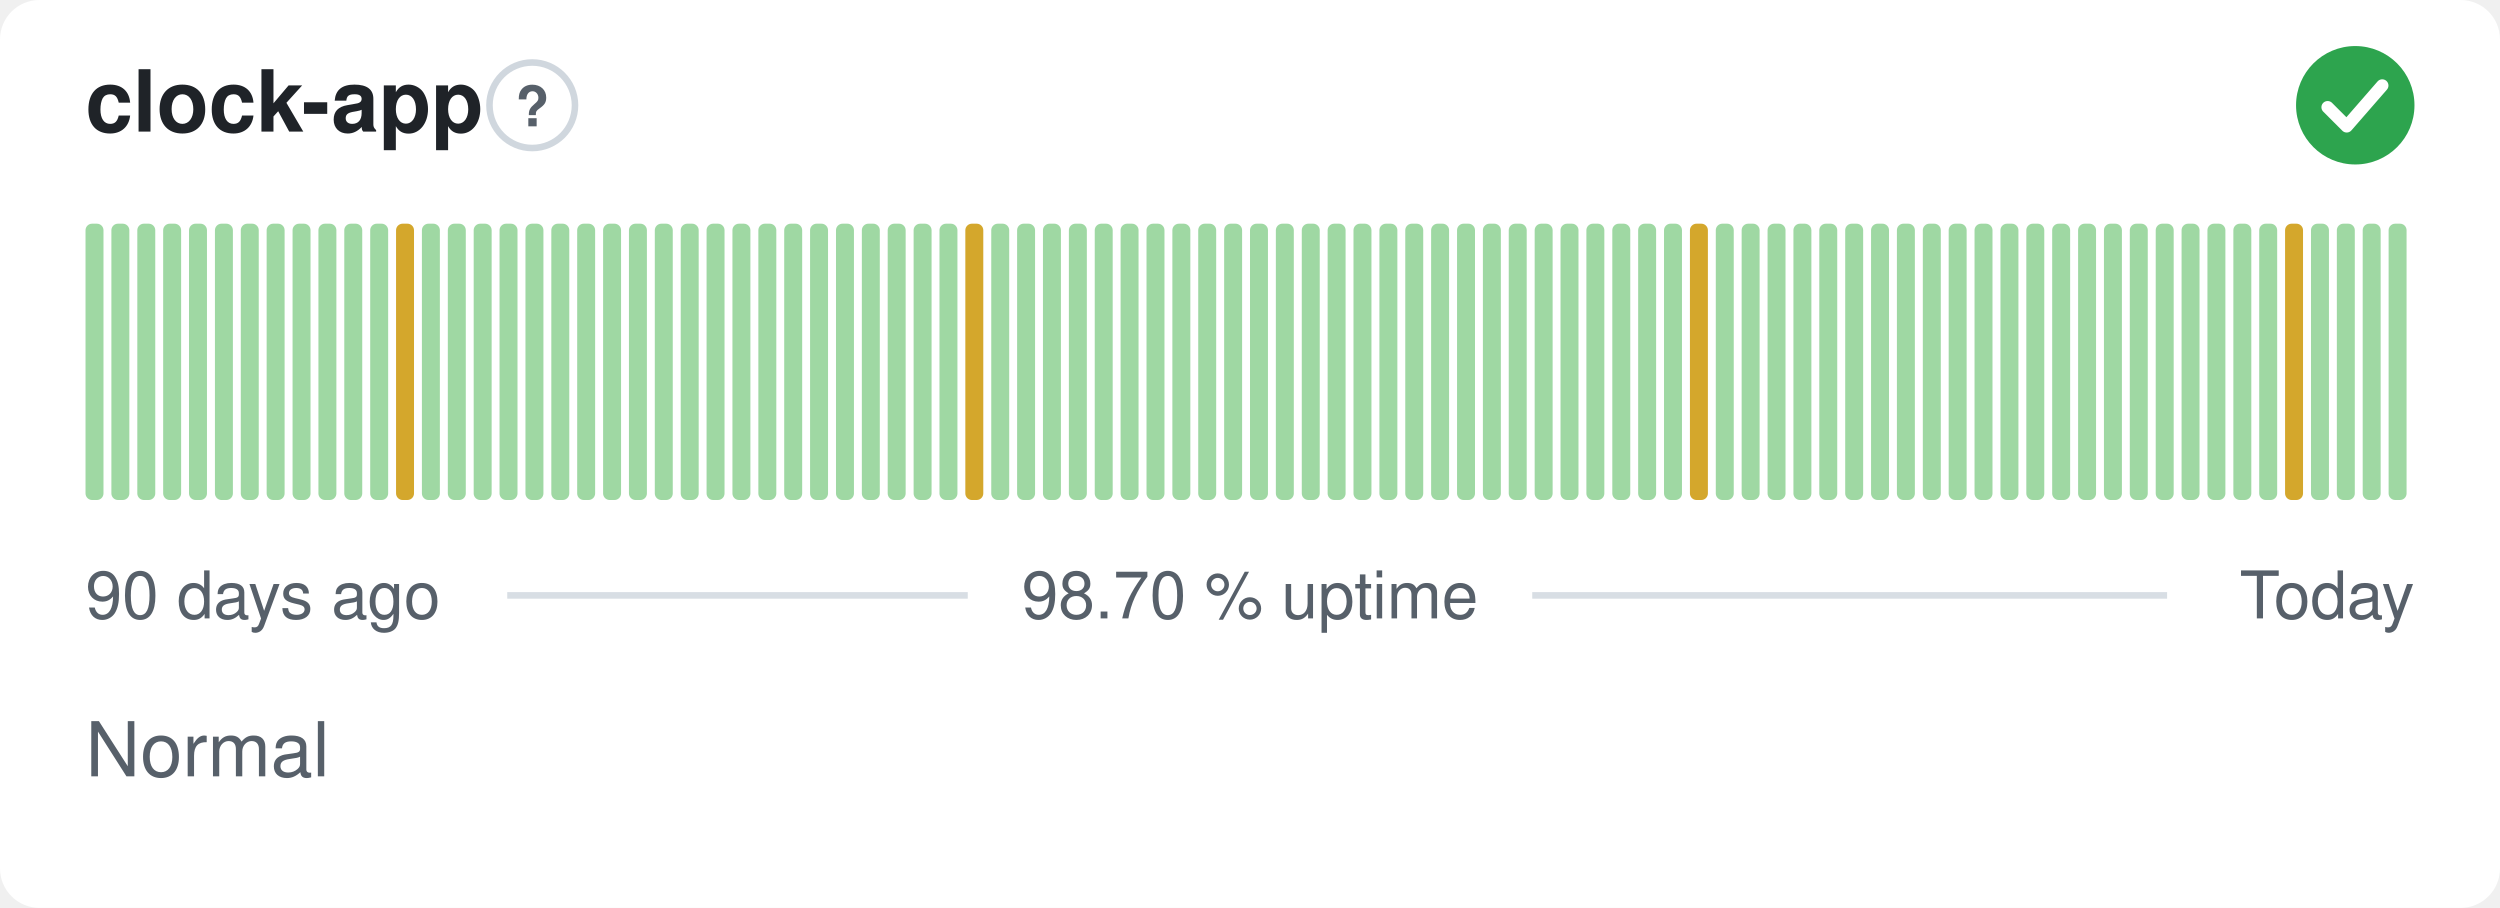
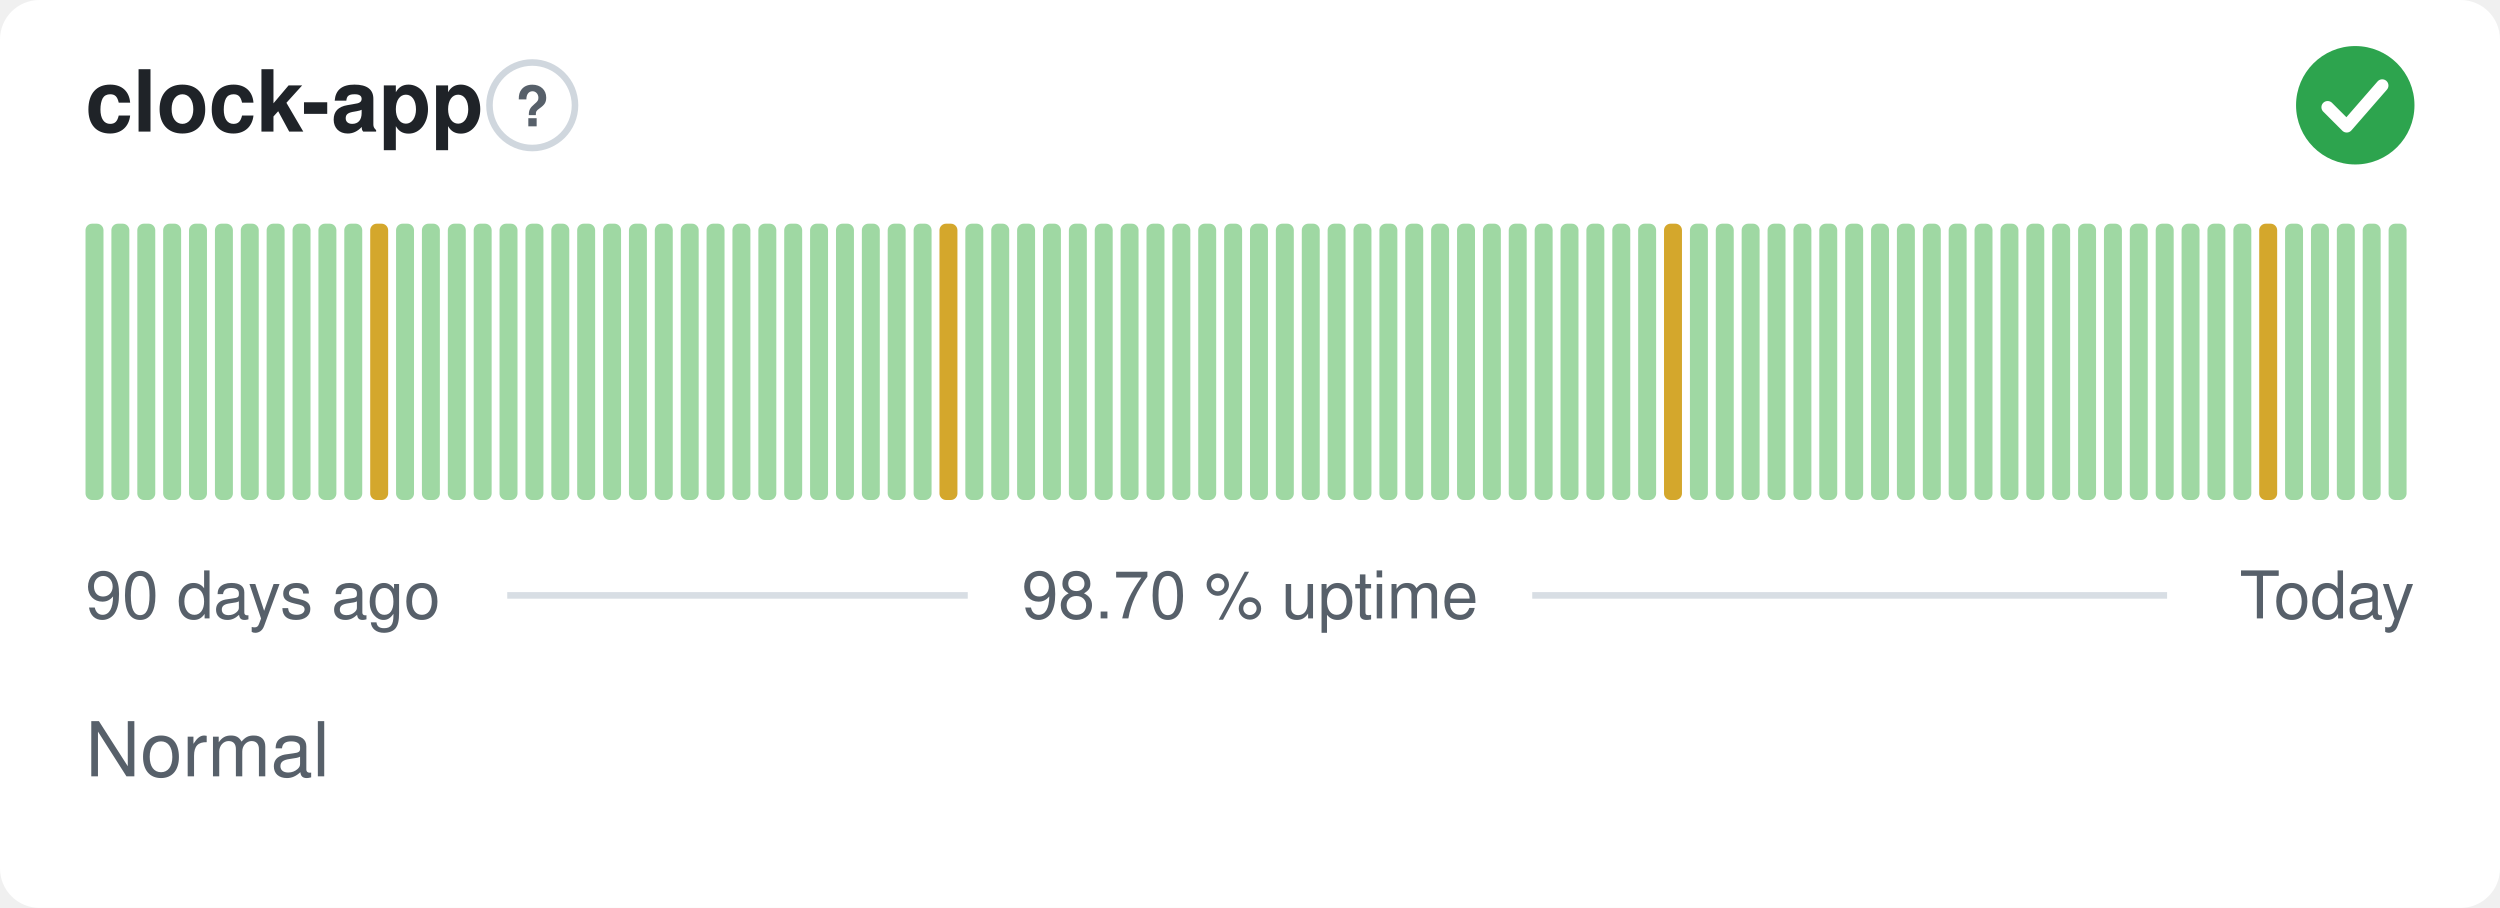
<svg xmlns="http://www.w3.org/2000/svg" width="380" height="138" viewBox="0 0 380 138" role="img" aria-label="clock-app: Normal, 98.70 % uptime over the last 90 days" font-family="-apple-system,BlinkMacSystemFont,'Segoe UI',Helvetica,Arial,sans-serif">
  <style>
    @media (prefers-color-scheme: dark) {
      .bg { fill: #0d1117 }
      .title { fill: #e6edf3 }
      .muted { fill: #8b949e }
      .hint { stroke: #30363d }
      .rule { stroke: #30363d }
      .nodata { fill: #21262d }
    }
  </style>
  <rect class="bg" width="380" height="138" rx="6" fill="#ffffff" />
  <text class="title" x="13" y="20" font-size="13" font-weight="600" fill="#1f2328">clock-app</text>
  <circle class="hint" cx="80.9" cy="16" r="6.5" fill="none" stroke="#d0d7de" stroke-width="1" />
  <text class="muted" x="80.9" y="19.2" text-anchor="middle" font-size="8.5" font-weight="700" fill="#57606a">?</text>
  <circle cx="358" cy="16" r="9" fill="#2da44e" />
  <path d="M353.80 16.30l2.90 2.90 5.40 -6.20" fill="none" stroke="#fff" stroke-width="1.89" stroke-linecap="round" stroke-linejoin="round" />
  <rect x="13.00" y="34.00" width="2.73" height="42.00" rx="1" fill="#9fd8a3" />
  <rect x="16.93" y="34.00" width="2.73" height="42.00" rx="1" fill="#9fd8a3" />
  <rect x="20.87" y="34.00" width="2.73" height="42.00" rx="1" fill="#9fd8a3" />
  <rect x="24.80" y="34.00" width="2.73" height="42.00" rx="1" fill="#9fd8a3" />
  <rect x="28.73" y="34.00" width="2.73" height="42.00" rx="1" fill="#9fd8a3" />
  <rect x="32.67" y="34.00" width="2.73" height="42.00" rx="1" fill="#9fd8a3" />
  <rect x="36.60" y="34.00" width="2.73" height="42.00" rx="1" fill="#9fd8a3" />
  <rect x="40.53" y="34.00" width="2.73" height="42.00" rx="1" fill="#9fd8a3" />
  <rect x="44.47" y="34.00" width="2.73" height="42.00" rx="1" fill="#9fd8a3" />
  <rect x="48.40" y="34.00" width="2.73" height="42.00" rx="1" fill="#9fd8a3" />
  <rect x="52.33" y="34.00" width="2.73" height="42.00" rx="1" fill="#9fd8a3" />
-   <rect x="56.27" y="34.00" width="2.73" height="42.00" rx="1" fill="#9fd8a3" />
-   <rect x="60.20" y="34.00" width="2.73" height="42.00" rx="1" fill="#d4a72c" />
+   <rect x="56.27" y="34.00" width="2.73" height="42.00" rx="1" fill="#d4a72c" />
+   <rect x="60.20" y="34.00" width="2.73" height="42.00" rx="1" fill="#9fd8a3" />
  <rect x="64.13" y="34.00" width="2.73" height="42.00" rx="1" fill="#9fd8a3" />
  <rect x="68.07" y="34.00" width="2.73" height="42.00" rx="1" fill="#9fd8a3" />
  <rect x="72.00" y="34.00" width="2.73" height="42.00" rx="1" fill="#9fd8a3" />
  <rect x="75.93" y="34.00" width="2.73" height="42.00" rx="1" fill="#9fd8a3" />
  <rect x="79.87" y="34.00" width="2.73" height="42.00" rx="1" fill="#9fd8a3" />
  <rect x="83.80" y="34.00" width="2.73" height="42.00" rx="1" fill="#9fd8a3" />
  <rect x="87.73" y="34.00" width="2.73" height="42.00" rx="1" fill="#9fd8a3" />
  <rect x="91.67" y="34.00" width="2.73" height="42.00" rx="1" fill="#9fd8a3" />
  <rect x="95.60" y="34.00" width="2.73" height="42.00" rx="1" fill="#9fd8a3" />
  <rect x="99.53" y="34.00" width="2.73" height="42.00" rx="1" fill="#9fd8a3" />
  <rect x="103.47" y="34.00" width="2.73" height="42.00" rx="1" fill="#9fd8a3" />
  <rect x="107.40" y="34.00" width="2.73" height="42.00" rx="1" fill="#9fd8a3" />
  <rect x="111.33" y="34.00" width="2.73" height="42.00" rx="1" fill="#9fd8a3" />
  <rect x="115.27" y="34.00" width="2.73" height="42.00" rx="1" fill="#9fd8a3" />
  <rect x="119.20" y="34.00" width="2.73" height="42.00" rx="1" fill="#9fd8a3" />
  <rect x="123.13" y="34.00" width="2.73" height="42.00" rx="1" fill="#9fd8a3" />
  <rect x="127.07" y="34.00" width="2.73" height="42.00" rx="1" fill="#9fd8a3" />
  <rect x="131.00" y="34.00" width="2.73" height="42.00" rx="1" fill="#9fd8a3" />
  <rect x="134.93" y="34.00" width="2.73" height="42.00" rx="1" fill="#9fd8a3" />
  <rect x="138.87" y="34.00" width="2.73" height="42.00" rx="1" fill="#9fd8a3" />
-   <rect x="142.80" y="34.00" width="2.73" height="42.00" rx="1" fill="#9fd8a3" />
-   <rect x="146.73" y="34.00" width="2.73" height="42.00" rx="1" fill="#d4a72c" />
+   <rect x="142.80" y="34.00" width="2.73" height="42.00" rx="1" fill="#d4a72c" />
+   <rect x="146.73" y="34.00" width="2.73" height="42.00" rx="1" fill="#9fd8a3" />
  <rect x="150.67" y="34.00" width="2.73" height="42.00" rx="1" fill="#9fd8a3" />
  <rect x="154.60" y="34.00" width="2.73" height="42.00" rx="1" fill="#9fd8a3" />
  <rect x="158.53" y="34.00" width="2.73" height="42.00" rx="1" fill="#9fd8a3" />
  <rect x="162.47" y="34.00" width="2.73" height="42.00" rx="1" fill="#9fd8a3" />
  <rect x="166.40" y="34.00" width="2.73" height="42.00" rx="1" fill="#9fd8a3" />
  <rect x="170.33" y="34.00" width="2.73" height="42.00" rx="1" fill="#9fd8a3" />
  <rect x="174.27" y="34.00" width="2.73" height="42.00" rx="1" fill="#9fd8a3" />
  <rect x="178.20" y="34.00" width="2.73" height="42.00" rx="1" fill="#9fd8a3" />
  <rect x="182.13" y="34.00" width="2.73" height="42.00" rx="1" fill="#9fd8a3" />
  <rect x="186.07" y="34.00" width="2.73" height="42.00" rx="1" fill="#9fd8a3" />
  <rect x="190.00" y="34.00" width="2.73" height="42.00" rx="1" fill="#9fd8a3" />
  <rect x="193.93" y="34.00" width="2.73" height="42.00" rx="1" fill="#9fd8a3" />
  <rect x="197.87" y="34.00" width="2.73" height="42.00" rx="1" fill="#9fd8a3" />
  <rect x="201.80" y="34.00" width="2.73" height="42.00" rx="1" fill="#9fd8a3" />
  <rect x="205.73" y="34.00" width="2.73" height="42.00" rx="1" fill="#9fd8a3" />
  <rect x="209.67" y="34.00" width="2.73" height="42.00" rx="1" fill="#9fd8a3" />
  <rect x="213.60" y="34.00" width="2.73" height="42.00" rx="1" fill="#9fd8a3" />
  <rect x="217.53" y="34.00" width="2.73" height="42.00" rx="1" fill="#9fd8a3" />
  <rect x="221.47" y="34.00" width="2.73" height="42.00" rx="1" fill="#9fd8a3" />
  <rect x="225.40" y="34.00" width="2.73" height="42.00" rx="1" fill="#9fd8a3" />
  <rect x="229.33" y="34.00" width="2.73" height="42.00" rx="1" fill="#9fd8a3" />
  <rect x="233.27" y="34.00" width="2.73" height="42.00" rx="1" fill="#9fd8a3" />
  <rect x="237.20" y="34.00" width="2.73" height="42.00" rx="1" fill="#9fd8a3" />
  <rect x="241.13" y="34.00" width="2.73" height="42.00" rx="1" fill="#9fd8a3" />
  <rect x="245.07" y="34.00" width="2.73" height="42.00" rx="1" fill="#9fd8a3" />
  <rect x="249.00" y="34.00" width="2.73" height="42.00" rx="1" fill="#9fd8a3" />
-   <rect x="252.93" y="34.00" width="2.73" height="42.00" rx="1" fill="#9fd8a3" />
-   <rect x="256.87" y="34.00" width="2.73" height="42.00" rx="1" fill="#d4a72c" />
+   <rect x="252.93" y="34.00" width="2.73" height="42.00" rx="1" fill="#d4a72c" />
+   <rect x="256.87" y="34.00" width="2.73" height="42.00" rx="1" fill="#9fd8a3" />
  <rect x="260.80" y="34.00" width="2.73" height="42.00" rx="1" fill="#9fd8a3" />
  <rect x="264.73" y="34.00" width="2.73" height="42.00" rx="1" fill="#9fd8a3" />
  <rect x="268.67" y="34.00" width="2.73" height="42.00" rx="1" fill="#9fd8a3" />
  <rect x="272.60" y="34.00" width="2.73" height="42.00" rx="1" fill="#9fd8a3" />
  <rect x="276.53" y="34.00" width="2.73" height="42.00" rx="1" fill="#9fd8a3" />
  <rect x="280.47" y="34.00" width="2.73" height="42.00" rx="1" fill="#9fd8a3" />
  <rect x="284.40" y="34.00" width="2.73" height="42.00" rx="1" fill="#9fd8a3" />
  <rect x="288.33" y="34.00" width="2.73" height="42.00" rx="1" fill="#9fd8a3" />
  <rect x="292.27" y="34.00" width="2.73" height="42.00" rx="1" fill="#9fd8a3" />
  <rect x="296.20" y="34.00" width="2.73" height="42.00" rx="1" fill="#9fd8a3" />
  <rect x="300.13" y="34.00" width="2.73" height="42.00" rx="1" fill="#9fd8a3" />
  <rect x="304.07" y="34.00" width="2.73" height="42.00" rx="1" fill="#9fd8a3" />
  <rect x="308.00" y="34.00" width="2.73" height="42.00" rx="1" fill="#9fd8a3" />
  <rect x="311.93" y="34.00" width="2.73" height="42.00" rx="1" fill="#9fd8a3" />
  <rect x="315.87" y="34.00" width="2.73" height="42.00" rx="1" fill="#9fd8a3" />
  <rect x="319.80" y="34.00" width="2.73" height="42.00" rx="1" fill="#9fd8a3" />
  <rect x="323.73" y="34.00" width="2.73" height="42.00" rx="1" fill="#9fd8a3" />
  <rect x="327.67" y="34.00" width="2.73" height="42.00" rx="1" fill="#9fd8a3" />
  <rect x="331.60" y="34.00" width="2.73" height="42.00" rx="1" fill="#9fd8a3" />
  <rect x="335.53" y="34.00" width="2.73" height="42.00" rx="1" fill="#9fd8a3" />
  <rect x="339.47" y="34.00" width="2.73" height="42.00" rx="1" fill="#9fd8a3" />
-   <rect x="343.40" y="34.00" width="2.73" height="42.00" rx="1" fill="#9fd8a3" />
-   <rect x="347.33" y="34.00" width="2.73" height="42.00" rx="1" fill="#d4a72c" />
+   <rect x="343.40" y="34.00" width="2.73" height="42.00" rx="1" fill="#d4a72c" />
+   <rect x="347.33" y="34.00" width="2.73" height="42.00" rx="1" fill="#9fd8a3" />
  <rect x="351.27" y="34.00" width="2.73" height="42.00" rx="1" fill="#9fd8a3" />
  <rect x="355.20" y="34.00" width="2.73" height="42.00" rx="1" fill="#9fd8a3" />
  <rect x="359.13" y="34.00" width="2.73" height="42.00" rx="1" fill="#9fd8a3" />
  <rect x="363.07" y="34.00" width="2.73" height="42.00" rx="1" fill="#9fd8a3" />
  <text class="muted" x="13" y="94" font-size="10" fill="#57606a">90 days ago</text>
  <text class="muted" x="190" y="94" text-anchor="middle" font-size="10" fill="#57606a">98.70 % uptime</text>
  <text class="muted" x="367" y="94" text-anchor="end" font-size="10" fill="#57606a">Today</text>
  <line class="rule" x1="77.1" y1="90.5" x2="147.1" y2="90.5" stroke="#d8dee4" stroke-width="1" />
  <line class="rule" x1="232.9" y1="90.5" x2="329.4" y2="90.5" stroke="#d8dee4" stroke-width="1" />
  <text class="muted" x="13" y="118" font-size="11.5" fill="#57606a">Normal</text>
</svg>
